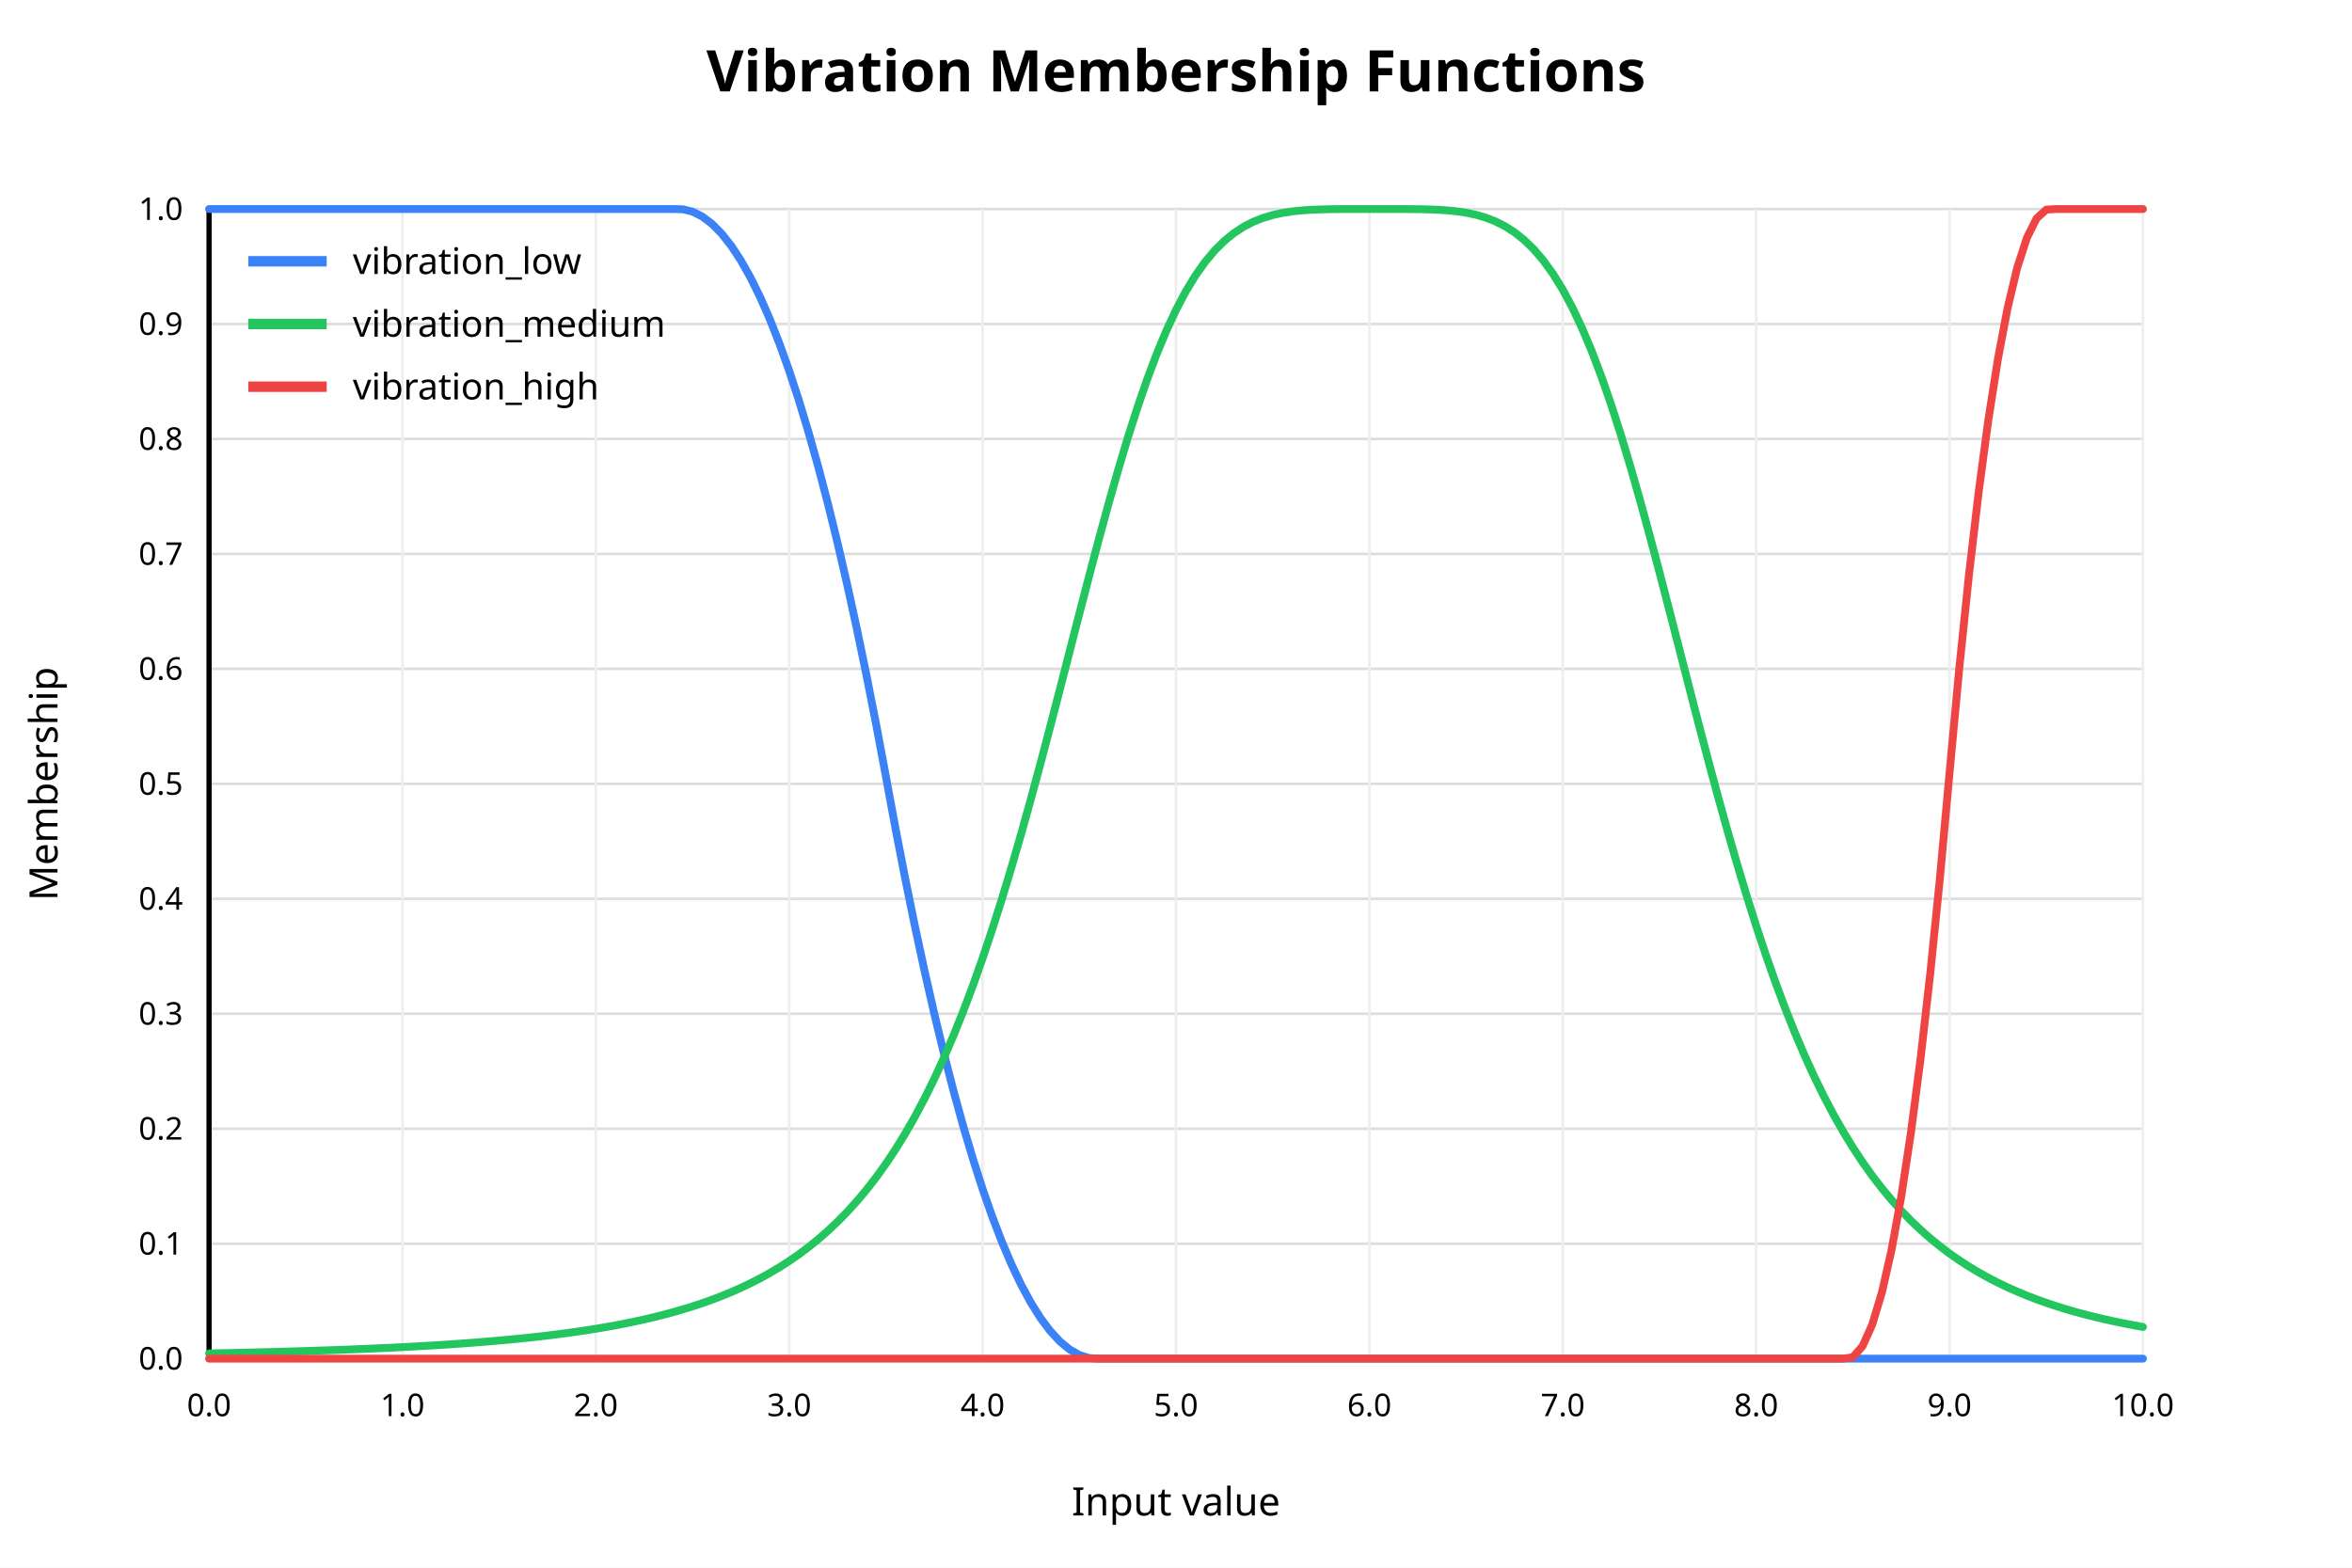
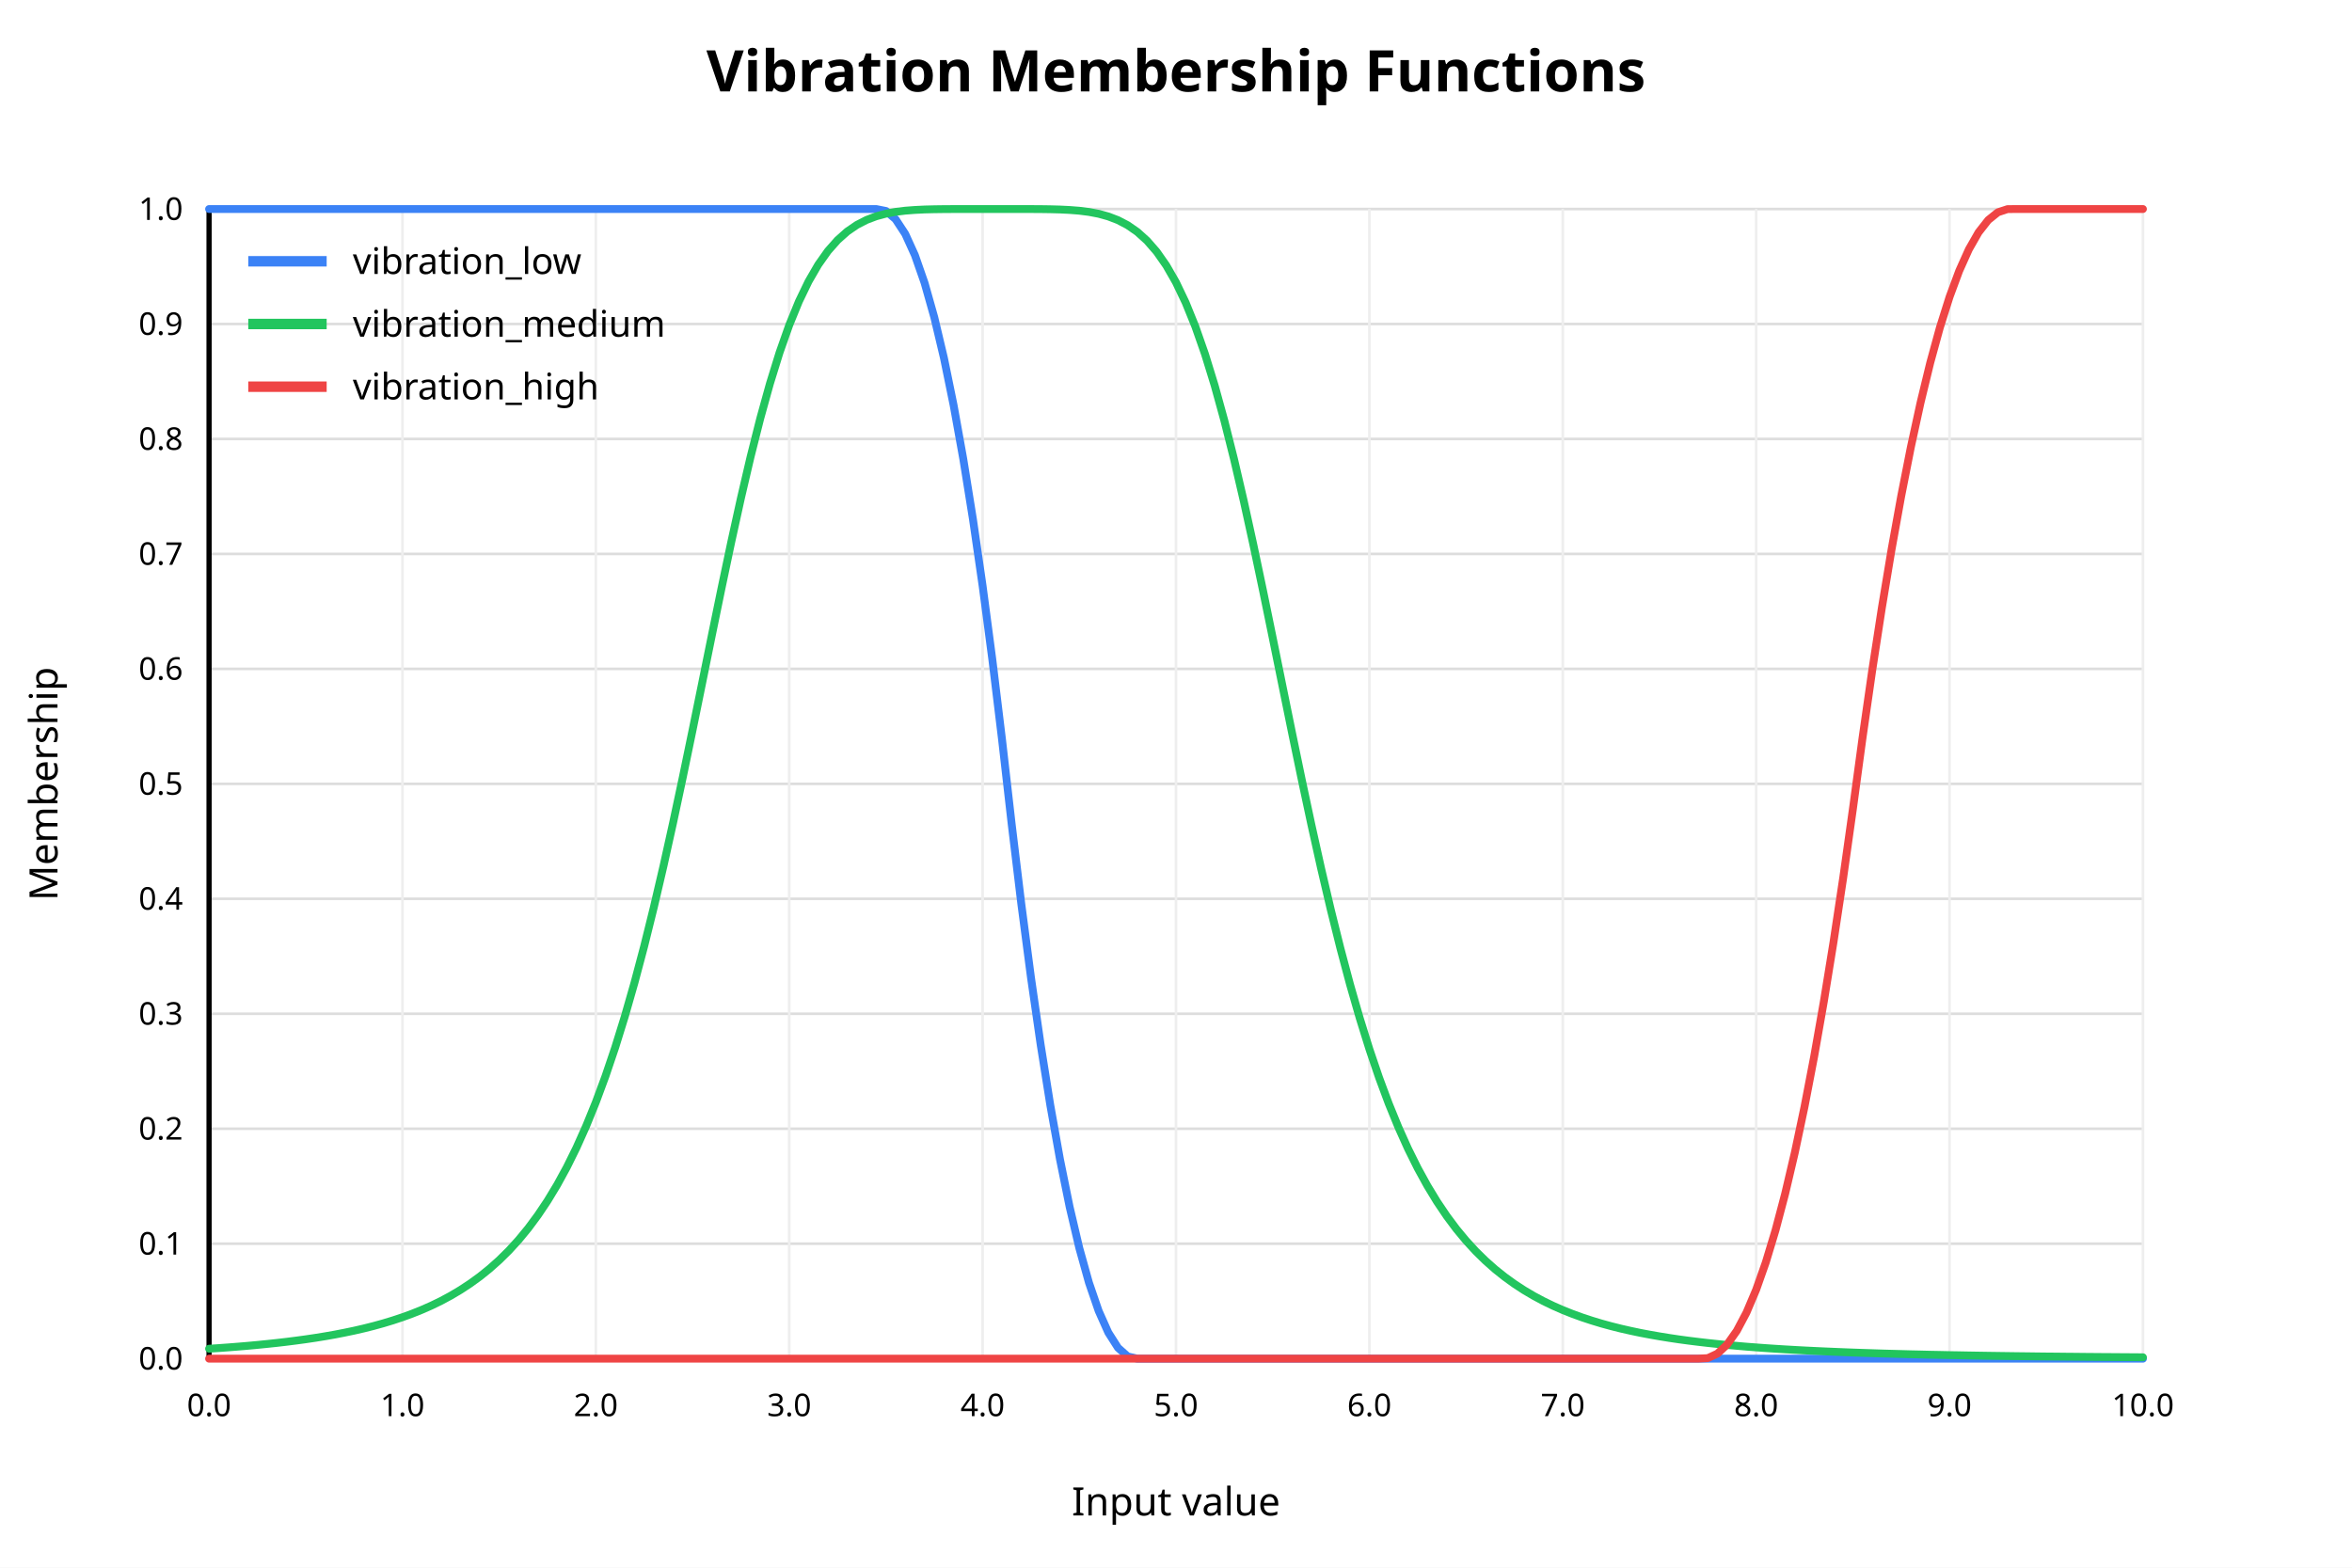
<svg xmlns="http://www.w3.org/2000/svg" width="900" height="600" viewBox="0 0 900 600">
  <rect x="0" y="0" width="900" height="600" fill="white" />
  <text x="450" y="35" text-anchor="middle" font-family="sans-serif" font-size="22" font-weight="bold" fill="black">Vibration Membership Functions</text>
  <line x1="80" y1="520.00" x2="820" y2="520.00" stroke="#dddddd" stroke-width="1" />
  <text x="70" y="520.00" text-anchor="end" dominant-baseline="middle" font-family="sans-serif" font-size="12" fill="black">0.0</text>
  <line x1="80" y1="476.00" x2="820" y2="476.00" stroke="#dddddd" stroke-width="1" />
  <text x="70" y="476.00" text-anchor="end" dominant-baseline="middle" font-family="sans-serif" font-size="12" fill="black">0.1</text>
  <line x1="80" y1="432.00" x2="820" y2="432.00" stroke="#dddddd" stroke-width="1" />
  <text x="70" y="432.00" text-anchor="end" dominant-baseline="middle" font-family="sans-serif" font-size="12" fill="black">0.2</text>
  <line x1="80" y1="388.00" x2="820" y2="388.00" stroke="#dddddd" stroke-width="1" />
  <text x="70" y="388.00" text-anchor="end" dominant-baseline="middle" font-family="sans-serif" font-size="12" fill="black">0.3</text>
  <line x1="80" y1="344.00" x2="820" y2="344.00" stroke="#dddddd" stroke-width="1" />
  <text x="70" y="344.00" text-anchor="end" dominant-baseline="middle" font-family="sans-serif" font-size="12" fill="black">0.4</text>
  <line x1="80" y1="300.00" x2="820" y2="300.00" stroke="#dddddd" stroke-width="1" />
  <text x="70" y="300.00" text-anchor="end" dominant-baseline="middle" font-family="sans-serif" font-size="12" fill="black">0.5</text>
  <line x1="80" y1="256.00" x2="820" y2="256.00" stroke="#dddddd" stroke-width="1" />
  <text x="70" y="256.00" text-anchor="end" dominant-baseline="middle" font-family="sans-serif" font-size="12" fill="black">0.6</text>
  <line x1="80" y1="212.00" x2="820" y2="212.00" stroke="#dddddd" stroke-width="1" />
  <text x="70" y="212.00" text-anchor="end" dominant-baseline="middle" font-family="sans-serif" font-size="12" fill="black">0.7</text>
  <line x1="80" y1="168.00" x2="820" y2="168.00" stroke="#dddddd" stroke-width="1" />
  <text x="70" y="168.00" text-anchor="end" dominant-baseline="middle" font-family="sans-serif" font-size="12" fill="black">0.8</text>
  <line x1="80" y1="124.00" x2="820" y2="124.00" stroke="#dddddd" stroke-width="1" />
  <text x="70" y="124.00" text-anchor="end" dominant-baseline="middle" font-family="sans-serif" font-size="12" fill="black">0.9</text>
  <line x1="80" y1="80.00" x2="820" y2="80.00" stroke="#dddddd" stroke-width="1" />
  <text x="70" y="80.00" text-anchor="end" dominant-baseline="middle" font-family="sans-serif" font-size="12" fill="black">1.0</text>
  <line x1="80.00" y1="80" x2="80.00" y2="520" stroke="#eeeeee" stroke-width="1" />
  <text x="80.00" y="542" text-anchor="middle" font-family="sans-serif" font-size="12" fill="black">0.0</text>
  <line x1="154.00" y1="80" x2="154.00" y2="520" stroke="#eeeeee" stroke-width="1" />
  <text x="154.00" y="542" text-anchor="middle" font-family="sans-serif" font-size="12" fill="black">1.0</text>
  <line x1="228.00" y1="80" x2="228.00" y2="520" stroke="#eeeeee" stroke-width="1" />
  <text x="228.00" y="542" text-anchor="middle" font-family="sans-serif" font-size="12" fill="black">2.0</text>
  <line x1="302.00" y1="80" x2="302.00" y2="520" stroke="#eeeeee" stroke-width="1" />
  <text x="302.00" y="542" text-anchor="middle" font-family="sans-serif" font-size="12" fill="black">3.0</text>
  <line x1="376.00" y1="80" x2="376.00" y2="520" stroke="#eeeeee" stroke-width="1" />
  <text x="376.00" y="542" text-anchor="middle" font-family="sans-serif" font-size="12" fill="black">4.0</text>
  <line x1="450.00" y1="80" x2="450.00" y2="520" stroke="#eeeeee" stroke-width="1" />
  <text x="450.00" y="542" text-anchor="middle" font-family="sans-serif" font-size="12" fill="black">5.0</text>
  <line x1="524.00" y1="80" x2="524.00" y2="520" stroke="#eeeeee" stroke-width="1" />
  <text x="524.00" y="542" text-anchor="middle" font-family="sans-serif" font-size="12" fill="black">6.0</text>
  <line x1="598.00" y1="80" x2="598.00" y2="520" stroke="#eeeeee" stroke-width="1" />
  <text x="598.00" y="542" text-anchor="middle" font-family="sans-serif" font-size="12" fill="black">7.0</text>
  <line x1="672.00" y1="80" x2="672.00" y2="520" stroke="#eeeeee" stroke-width="1" />
  <text x="672.00" y="542" text-anchor="middle" font-family="sans-serif" font-size="12" fill="black">8.0</text>
  <line x1="746.00" y1="80" x2="746.00" y2="520" stroke="#eeeeee" stroke-width="1" />
  <text x="746.00" y="542" text-anchor="middle" font-family="sans-serif" font-size="12" fill="black">9.0</text>
  <line x1="820.00" y1="80" x2="820.00" y2="520" stroke="#eeeeee" stroke-width="1" />
  <text x="820.00" y="542" text-anchor="middle" font-family="sans-serif" font-size="12" fill="black">10.0</text>
  <line x1="80" y1="520" x2="820" y2="520" stroke="black" stroke-width="2" />
  <line x1="80" y1="80" x2="80" y2="520" stroke="black" stroke-width="2" />
  <text x="450" y="580" text-anchor="middle" font-family="sans-serif" font-size="15" fill="black">Input value</text>
  <text x="22" y="300" text-anchor="middle" font-family="sans-serif" font-size="15" fill="black" transform="rotate(-90 22 300)">Membership</text>
-   <polyline fill="none" stroke="#3b82f6" stroke-width="3" stroke-linejoin="round" stroke-linecap="round" points="80.00,80.00 83.70,80.00 87.40,80.00 91.10,80.00 94.80,80.00 98.50,80.00 102.20,80.00 105.90,80.00 109.60,80.00 113.30,80.00 117.00,80.00 120.70,80.00 124.40,80.00 128.10,80.00 131.80,80.00 135.50,80.00 139.20,80.00 142.90,80.00 146.60,80.00 150.30,80.00 154.00,80.00 157.70,80.00 161.40,80.00 165.10,80.00 168.80,80.00 172.50,80.00 176.20,80.00 179.90,80.00 183.60,80.00 187.30,80.00 191.00,80.00 194.70,80.00 198.40,80.00 202.10,80.00 205.80,80.00 209.50,80.00 213.20,80.00 216.90,80.00 220.60,80.00 224.30,80.00 228.00,80.00 231.70,80.00 235.40,80.00 239.10,80.00 242.80,80.00 246.50,80.00 250.20,80.00 253.90,80.00 257.60,80.00 261.30,80.10 265.00,81.01 268.70,82.86 272.40,85.65 276.10,89.39 279.80,94.07 283.50,99.69 287.20,106.26 290.90,113.77 294.60,122.22 298.30,131.62 302.00,141.96 305.70,153.25 309.40,165.48 313.10,178.65 316.80,192.76 320.50,207.82 324.20,223.82 327.90,240.77 331.60,258.66 335.30,277.49 339.00,297.26 342.70,317.28 346.40,336.36 350.10,354.51 353.80,371.71 357.50,387.96 361.20,403.27 364.90,417.64 368.60,431.07 372.30,443.55 376.00,455.09 379.70,465.68 383.40,475.34 387.10,484.04 390.80,491.81 394.50,498.63 398.20,504.51 401.90,509.44 405.60,513.44 409.30,516.48 413.00,518.59 416.70,519.75 420.40,520.00 424.10,520.00 427.80,520.00 431.50,520.00 435.20,520.00 438.90,520.00 442.60,520.00 446.30,520.00 450.00,520.00 453.70,520.00 457.40,520.00 461.10,520.00 464.80,520.00 468.50,520.00 472.20,520.00 475.90,520.00 479.60,520.00 483.30,520.00 487.00,520.00 490.70,520.00 494.40,520.00 498.10,520.00 501.80,520.00 505.50,520.00 509.20,520.00 512.90,520.00 516.60,520.00 520.30,520.00 524.00,520.00 527.70,520.00 531.40,520.00 535.10,520.00 538.80,520.00 542.50,520.00 546.20,520.00 549.90,520.00 553.60,520.00 557.30,520.00 561.00,520.00 564.70,520.00 568.40,520.00 572.10,520.00 575.80,520.00 579.50,520.00 583.20,520.00 586.90,520.00 590.60,520.00 594.30,520.00 598.00,520.00 601.70,520.00 605.40,520.00 609.10,520.00 612.80,520.00 616.50,520.00 620.20,520.00 623.90,520.00 627.60,520.00 631.30,520.00 635.00,520.00 638.70,520.00 642.40,520.00 646.10,520.00 649.80,520.00 653.50,520.00 657.20,520.00 660.90,520.00 664.60,520.00 668.30,520.00 672.00,520.00 675.70,520.00 679.40,520.00 683.10,520.00 686.80,520.00 690.50,520.00 694.20,520.00 697.90,520.00 701.60,520.00 705.30,520.00 709.00,520.00 712.70,520.00 716.40,520.00 720.10,520.00 723.80,520.00 727.50,520.00 731.20,520.00 734.90,520.00 738.60,520.00 742.30,520.00 746.00,520.00 749.70,520.00 753.40,520.00 757.10,520.00 760.80,520.00 764.50,520.00 768.20,520.00 771.90,520.00 775.60,520.00 779.30,520.00 783.00,520.00 786.70,520.00 790.40,520.00 794.10,520.00 797.80,520.00 801.50,520.00 805.20,520.00 808.90,520.00 812.60,520.00 816.30,520.00 820.00,520.00" />
+   <polyline fill="none" stroke="#3b82f6" stroke-width="3" stroke-linejoin="round" stroke-linecap="round" points="80.00,80.00 83.70,80.00 87.40,80.00 91.10,80.00 94.80,80.00 98.50,80.00 102.20,80.00 105.90,80.00 109.60,80.00 113.30,80.00 117.00,80.00 120.70,80.00 124.40,80.00 128.10,80.00 131.80,80.00 135.50,80.00 139.20,80.00 142.90,80.00 146.60,80.00 150.30,80.00 154.00,80.00 157.70,80.00 161.40,80.00 165.10,80.00 168.80,80.00 172.50,80.00 176.20,80.00 179.90,80.00 183.60,80.00 187.30,80.00 191.00,80.00 194.70,80.00 198.40,80.00 202.10,80.00 205.80,80.00 209.50,80.00 213.20,80.00 216.90,80.00 220.60,80.00 224.30,80.00 228.00,80.00 231.70,80.00 235.40,80.00 239.10,80.00 242.80,80.00 246.50,80.00 250.20,80.00 253.90,80.00 257.60,80.00 261.30,80.00 265.00,80.00 268.70,80.00 272.40,80.00 276.10,80.00 279.80,80.00 283.50,80.00 287.20,80.00 290.90,80.00 294.60,80.00 298.30,80.00 302.00,80.00 305.70,80.00 309.40,80.00 313.10,80.00 316.80,80.00 320.50,80.00 324.20,80.00 327.90,80.00 331.60,80.00 335.30,80.00 339.00,80.74 342.70,83.90 346.40,89.55 350.10,97.69 353.80,108.31 357.50,121.42 361.20,137.01 364.90,155.09 368.60,175.66 372.30,198.71 376.00,224.25 379.70,252.27 383.40,282.78 387.10,315.24 390.80,345.90 394.50,374.08 398.20,399.77 401.90,422.98 405.60,443.70 409.30,461.94 413.00,477.68 416.70,490.95 420.40,501.72 424.10,510.01 427.80,515.82 431.50,519.13 435.20,520.00 438.90,520.00 442.60,520.00 446.30,520.00 450.00,520.00 453.70,520.00 457.40,520.00 461.10,520.00 464.80,520.00 468.50,520.00 472.20,520.00 475.90,520.00 479.60,520.00 483.30,520.00 487.00,520.00 490.70,520.00 494.40,520.00 498.10,520.00 501.80,520.00 505.50,520.00 509.20,520.00 512.90,520.00 516.60,520.00 520.30,520.00 524.00,520.00 527.70,520.00 531.40,520.00 535.10,520.00 538.80,520.00 542.50,520.00 546.20,520.00 549.90,520.00 553.60,520.00 557.30,520.00 561.00,520.00 564.70,520.00 568.40,520.00 572.10,520.00 575.80,520.00 579.50,520.00 583.20,520.00 586.90,520.00 590.60,520.00 594.30,520.00 598.00,520.00 601.70,520.00 605.40,520.00 609.10,520.00 612.80,520.00 616.50,520.00 620.20,520.00 623.90,520.00 627.60,520.00 631.30,520.00 635.00,520.00 638.70,520.00 642.40,520.00 646.10,520.00 649.80,520.00 653.50,520.00 657.20,520.00 660.90,520.00 664.60,520.00 668.30,520.00 672.00,520.00 675.70,520.00 679.40,520.00 683.10,520.00 686.80,520.00 690.50,520.00 694.20,520.00 697.90,520.00 701.60,520.00 705.30,520.00 709.00,520.00 712.70,520.00 716.40,520.00 720.10,520.00 723.80,520.00 727.50,520.00 731.20,520.00 734.90,520.00 738.60,520.00 742.30,520.00 746.00,520.00 749.70,520.00 753.40,520.00 757.10,520.00 760.80,520.00 764.50,520.00 768.20,520.00 771.90,520.00 775.60,520.00 779.30,520.00 783.00,520.00 786.70,520.00 790.40,520.00 794.10,520.00 797.80,520.00 801.50,520.00 805.20,520.00 808.90,520.00 812.60,520.00 816.30,520.00 820.00,520.00" />
  <line x1="95" y1="100" x2="125" y2="100" stroke="#3b82f6" stroke-width="4" />
  <text x="135" y="100" dominant-baseline="middle" font-family="sans-serif" font-size="14" fill="black">vibration_low</text>
-   <polyline fill="none" stroke="#22c55e" stroke-width="3" stroke-linejoin="round" stroke-linecap="round" points="80.00,517.99 83.70,517.91 87.40,517.84 91.10,517.76 94.80,517.67 98.50,517.58 102.20,517.49 105.90,517.39 109.60,517.29 113.30,517.18 117.00,517.07 120.70,516.95 124.40,516.83 128.10,516.70 131.80,516.56 135.50,516.42 139.20,516.27 142.90,516.11 146.60,515.94 150.30,515.77 154.00,515.58 157.70,515.39 161.40,515.18 165.10,514.97 168.80,514.74 172.50,514.50 176.20,514.24 179.90,513.97 183.60,513.68 187.30,513.38 191.00,513.06 194.70,512.72 198.40,512.36 202.10,511.98 205.80,511.58 209.50,511.15 213.20,510.69 216.90,510.21 220.60,509.69 224.30,509.14 228.00,508.56 231.70,507.93 235.40,507.27 239.10,506.56 242.80,505.80 246.50,504.99 250.20,504.12 253.90,503.19 257.60,502.20 261.30,501.13 265.00,499.99 268.70,498.77 272.40,497.45 276.10,496.04 279.80,494.52 283.50,492.89 287.20,491.13 290.90,489.24 294.60,487.19 298.30,484.99 302.00,482.62 305.70,480.06 309.40,477.29 313.10,474.30 316.80,471.07 320.50,467.57 324.20,463.80 327.90,459.72 331.60,455.31 335.30,450.54 339.00,445.39 342.70,439.83 346.40,433.83 350.10,427.36 353.80,420.39 357.50,412.89 361.20,404.85 364.90,396.22 368.60,387.00 372.30,377.18 376.00,366.73 379.70,355.67 383.40,344.01 387.10,331.76 390.80,318.98 394.50,305.70 398.20,292.00 401.90,277.97 405.60,263.70 409.30,249.31 413.00,234.92 416.70,220.67 420.40,206.69 424.10,193.12 427.80,180.10 431.50,167.73 435.20,156.13 438.90,145.37 442.60,135.51 446.30,126.60 450.00,118.63 453.70,111.62 457.40,105.52 461.10,100.29 464.80,95.87 468.50,92.20 472.20,89.19 475.90,86.77 479.60,84.87 483.30,83.40 487.00,82.30 490.70,81.49 494.40,80.92 498.10,80.54 501.80,80.29 505.50,80.14 509.20,80.06 512.90,80.02 516.60,80.00 520.30,80.00 524.00,80.00 527.70,80.00 531.40,80.00 535.10,80.00 538.80,80.02 542.50,80.05 546.20,80.13 549.90,80.27 553.60,80.50 557.30,80.87 561.00,81.41 564.70,82.19 568.40,83.25 572.10,84.68 575.80,86.53 579.50,88.88 583.20,91.82 586.90,95.41 590.60,99.74 594.30,104.87 598.00,110.87 601.70,117.78 605.40,125.63 609.10,134.43 612.80,144.18 616.50,154.84 620.20,166.35 623.90,178.63 627.60,191.59 631.30,205.10 635.00,219.04 638.70,233.26 642.40,247.64 646.10,262.04 649.80,276.33 653.50,290.40 657.20,304.14 660.90,317.47 664.60,330.31 668.30,342.62 672.00,354.35 675.70,365.49 679.40,376.00 683.10,385.90 686.80,395.19 690.50,403.88 694.20,411.99 697.90,419.55 701.60,426.58 705.30,433.11 709.00,439.16 712.70,444.77 716.40,449.97 720.10,454.78 723.80,459.23 727.50,463.35 731.20,467.15 734.90,470.68 738.60,473.94 742.30,476.95 746.00,479.75 749.70,482.33 753.40,484.73 757.10,486.95 760.80,489.01 764.50,490.92 768.20,492.69 771.90,494.34 775.60,495.87 779.30,497.30 783.00,498.62 786.70,499.86 790.40,501.01 794.10,502.08 797.80,503.08 801.50,504.02 805.20,504.89 808.90,505.71 812.60,506.47 816.30,507.19 820.00,507.86" />
+   <polyline fill="none" stroke="#22c55e" stroke-width="3" stroke-linejoin="round" stroke-linecap="round" points="80.00,516.19 83.70,515.95 87.40,515.68 91.10,515.39 94.80,515.08 98.50,514.74 102.20,514.37 105.90,513.98 109.60,513.55 113.30,513.08 117.00,512.58 120.70,512.03 124.40,511.43 128.10,510.78 131.80,510.06 135.50,509.29 139.20,508.44 142.90,507.51 146.60,506.49 150.30,505.37 154.00,504.14 157.70,502.79 161.40,501.31 165.10,499.68 168.80,497.88 172.50,495.89 176.20,493.69 179.90,491.26 183.60,488.58 187.30,485.60 191.00,482.31 194.70,478.66 198.40,474.61 202.10,470.12 205.80,465.13 209.50,459.61 213.20,453.49 216.90,446.72 220.60,439.23 224.30,430.96 228.00,421.85 231.70,411.85 235.40,400.91 239.10,388.98 242.80,376.05 246.50,362.12 250.20,347.20 253.90,331.37 257.60,314.70 261.30,297.35 265.00,279.49 268.70,261.32 272.40,243.09 276.10,225.07 279.80,207.53 283.50,190.72 287.20,174.88 290.90,160.21 294.60,146.86 298.30,134.92 302.00,124.43 305.70,115.37 309.40,107.70 313.10,101.31 316.80,96.08 320.50,91.90 324.20,88.60 327.90,86.07 331.60,84.17 335.30,82.77 339.00,81.78 342.70,81.09 346.40,80.63 350.10,80.35 353.80,80.17 357.50,80.08 361.20,80.03 364.90,80.01 368.60,80.00 372.30,80.00 376.00,80.00 379.70,80.00 383.40,80.00 387.10,80.00 390.80,80.00 394.50,80.01 398.20,80.03 401.90,80.08 405.60,80.18 409.30,80.36 413.00,80.65 416.70,81.12 420.40,81.82 424.10,82.84 427.80,84.26 431.50,86.19 435.20,88.76 438.90,92.10 442.60,96.34 446.30,101.63 450.00,108.08 453.70,115.83 457.40,124.97 461.10,135.54 464.80,147.56 468.50,160.98 472.20,175.72 475.90,191.62 479.60,208.48 483.30,226.05 487.00,244.09 490.70,262.32 494.40,280.48 498.10,298.32 501.80,315.64 505.50,332.26 509.20,348.05 512.90,362.91 516.60,376.79 520.30,389.66 524.00,401.53 527.70,412.42 531.40,422.37 535.10,431.43 538.80,439.66 542.50,447.11 546.20,453.84 549.90,459.93 553.60,465.42 557.30,470.38 561.00,474.84 564.70,478.87 568.40,482.50 572.10,485.78 575.80,488.73 579.50,491.40 583.20,493.82 586.90,496.00 590.60,497.98 594.30,499.77 598.00,501.40 601.70,502.87 605.40,504.21 609.10,505.43 612.80,506.55 616.50,507.56 620.20,508.49 623.90,509.33 627.60,510.11 631.30,510.81 635.00,511.46 638.70,512.06 642.40,512.61 646.10,513.11 649.80,513.57 653.50,514.00 657.20,514.39 660.90,514.76 664.60,515.09 668.30,515.41 672.00,515.69 675.70,515.96 679.40,516.21 683.10,516.44 686.80,516.65 690.50,516.85 694.20,517.03 697.90,517.20 701.60,517.36 705.30,517.51 709.00,517.65 712.70,517.78 716.40,517.90 720.10,518.02 723.80,518.12 727.50,518.22 731.20,518.32 734.90,518.40 738.60,518.49 742.30,518.56 746.00,518.64 749.70,518.70 753.40,518.77 757.10,518.83 760.80,518.89 764.50,518.94 768.20,518.99 771.90,519.04 775.60,519.08 779.30,519.13 783.00,519.17 786.70,519.20 790.40,519.24 794.10,519.27 797.80,519.31 801.50,519.34 805.20,519.37 808.90,519.39 812.60,519.42 816.30,519.44 820.00,519.47" />
  <line x1="95" y1="124" x2="125" y2="124" stroke="#22c55e" stroke-width="4" />
  <text x="135" y="124" dominant-baseline="middle" font-family="sans-serif" font-size="14" fill="black">vibration_medium</text>
-   <polyline fill="none" stroke="#ef4444" stroke-width="3" stroke-linejoin="round" stroke-linecap="round" points="80.00,520.00 83.70,520.00 87.40,520.00 91.10,520.00 94.80,520.00 98.50,520.00 102.20,520.00 105.90,520.00 109.60,520.00 113.30,520.00 117.00,520.00 120.70,520.00 124.40,520.00 128.10,520.00 131.80,520.00 135.50,520.00 139.20,520.00 142.90,520.00 146.60,520.00 150.30,520.00 154.00,520.00 157.70,520.00 161.40,520.00 165.10,520.00 168.80,520.00 172.50,520.00 176.20,520.00 179.90,520.00 183.60,520.00 187.30,520.00 191.00,520.00 194.70,520.00 198.40,520.00 202.10,520.00 205.80,520.00 209.50,520.00 213.20,520.00 216.90,520.00 220.60,520.00 224.30,520.00 228.00,520.00 231.70,520.00 235.40,520.00 239.10,520.00 242.80,520.00 246.50,520.00 250.20,520.00 253.90,520.00 257.60,520.00 261.30,520.00 265.00,520.00 268.70,520.00 272.40,520.00 276.10,520.00 279.80,520.00 283.50,520.00 287.20,520.00 290.90,520.00 294.60,520.00 298.30,520.00 302.00,520.00 305.70,520.00 309.40,520.00 313.10,520.00 316.80,520.00 320.50,520.00 324.20,520.00 327.90,520.00 331.60,520.00 335.30,520.00 339.00,520.00 342.70,520.00 346.40,520.00 350.10,520.00 353.80,520.00 357.50,520.00 361.20,520.00 364.90,520.00 368.60,520.00 372.30,520.00 376.00,520.00 379.70,520.00 383.40,520.00 387.10,520.00 390.80,520.00 394.50,520.00 398.20,520.00 401.90,520.00 405.60,520.00 409.30,520.00 413.00,520.00 416.70,520.00 420.40,520.00 424.10,520.00 427.80,520.00 431.50,520.00 435.20,520.00 438.90,520.00 442.60,520.00 446.30,520.00 450.00,520.00 453.70,520.00 457.40,520.00 461.10,520.00 464.80,520.00 468.50,520.00 472.20,520.00 475.90,520.00 479.60,520.00 483.30,520.00 487.00,520.00 490.70,520.00 494.40,520.00 498.10,520.00 501.80,520.00 505.50,520.00 509.20,520.00 512.90,520.00 516.60,520.00 520.30,520.00 524.00,520.00 527.70,520.00 531.40,520.00 535.10,520.00 538.80,520.00 542.50,520.00 546.20,520.00 549.90,520.00 553.60,520.00 557.30,520.00 561.00,520.00 564.70,520.00 568.40,520.00 572.10,520.00 575.80,520.00 579.50,520.00 583.20,520.00 586.90,520.00 590.60,520.00 594.30,520.00 598.00,520.00 601.70,520.00 605.40,520.00 609.10,520.00 612.80,520.00 616.50,520.00 620.20,520.00 623.90,520.00 627.60,520.00 631.30,520.00 635.00,520.00 638.70,520.00 642.40,520.00 646.10,520.00 649.80,520.00 653.50,520.00 657.20,520.00 660.90,520.00 664.60,520.00 668.30,520.00 672.00,520.00 675.70,520.00 679.40,520.00 683.10,520.00 686.80,520.00 690.50,520.00 694.20,520.00 697.90,520.00 701.60,520.00 705.30,520.00 709.00,519.42 712.70,515.23 716.40,507.00 720.10,494.73 723.80,478.42 727.50,458.07 731.20,433.68 734.90,405.24 738.60,372.77 742.30,336.26 746.00,295.75 749.70,256.01 753.40,220.32 757.10,188.66 760.80,161.05 764.50,137.48 768.20,117.95 771.90,102.46 775.60,91.01 779.30,83.60 783.00,80.23 786.70,80.00 790.40,80.00 794.10,80.00 797.80,80.00 801.50,80.00 805.20,80.00 808.90,80.00 812.60,80.00 816.30,80.00 820.00,80.00" />
+   <polyline fill="none" stroke="#ef4444" stroke-width="3" stroke-linejoin="round" stroke-linecap="round" points="80.00,520.00 83.70,520.00 87.40,520.00 91.10,520.00 94.80,520.00 98.50,520.00 102.20,520.00 105.90,520.00 109.60,520.00 113.30,520.00 117.00,520.00 120.70,520.00 124.40,520.00 128.10,520.00 131.80,520.00 135.50,520.00 139.20,520.00 142.90,520.00 146.60,520.00 150.30,520.00 154.00,520.00 157.70,520.00 161.40,520.00 165.10,520.00 168.80,520.00 172.50,520.00 176.20,520.00 179.90,520.00 183.60,520.00 187.30,520.00 191.00,520.00 194.70,520.00 198.40,520.00 202.10,520.00 205.80,520.00 209.50,520.00 213.20,520.00 216.90,520.00 220.60,520.00 224.30,520.00 228.00,520.00 231.70,520.00 235.40,520.00 239.10,520.00 242.80,520.00 246.50,520.00 250.20,520.00 253.90,520.00 257.60,520.00 261.30,520.00 265.00,520.00 268.70,520.00 272.40,520.00 276.10,520.00 279.80,520.00 283.50,520.00 287.20,520.00 290.90,520.00 294.60,520.00 298.30,520.00 302.00,520.00 305.70,520.00 309.40,520.00 313.10,520.00 316.80,520.00 320.50,520.00 324.20,520.00 327.90,520.00 331.60,520.00 335.30,520.00 339.00,520.00 342.70,520.00 346.40,520.00 350.10,520.00 353.80,520.00 357.50,520.00 361.20,520.00 364.90,520.00 368.60,520.00 372.30,520.00 376.00,520.00 379.70,520.00 383.40,520.00 387.10,520.00 390.80,520.00 394.50,520.00 398.20,520.00 401.90,520.00 405.60,520.00 409.30,520.00 413.00,520.00 416.70,520.00 420.40,520.00 424.10,520.00 427.80,520.00 431.50,520.00 435.20,520.00 438.90,520.00 442.60,520.00 446.30,520.00 450.00,520.00 453.70,520.00 457.40,520.00 461.10,520.00 464.80,520.00 468.50,520.00 472.20,520.00 475.90,520.00 479.60,520.00 483.30,520.00 487.00,520.00 490.70,520.00 494.40,520.00 498.10,520.00 501.80,520.00 505.50,520.00 509.20,520.00 512.90,520.00 516.60,520.00 520.30,520.00 524.00,520.00 527.70,520.00 531.40,520.00 535.10,520.00 538.80,520.00 542.50,520.00 546.20,520.00 549.90,520.00 553.60,520.00 557.30,520.00 561.00,520.00 564.70,520.00 568.40,520.00 572.10,520.00 575.80,520.00 579.50,520.00 583.20,520.00 586.90,520.00 590.60,520.00 594.30,520.00 598.00,520.00 601.70,520.00 605.40,520.00 609.10,520.00 612.80,520.00 616.50,520.00 620.20,520.00 623.90,520.00 627.60,520.00 631.30,520.00 635.00,520.00 638.70,520.00 642.40,520.00 646.10,520.00 649.80,520.00 653.50,519.79 657.20,518.06 660.90,514.58 664.60,509.34 668.30,502.35 672.00,493.61 675.70,483.11 679.40,470.86 683.10,456.86 686.80,441.10 690.50,423.59 694.20,404.32 697.90,383.30 701.60,360.53 705.30,336.00 709.00,309.72 712.70,282.42 716.40,256.65 720.10,232.63 723.80,210.37 727.50,189.87 731.20,171.11 734.90,154.11 738.60,138.87 742.30,125.38 746.00,113.64 749.70,103.65 753.40,95.42 757.10,88.94 760.80,84.22 764.50,81.25 768.20,80.03 771.90,80.00 775.60,80.00 779.30,80.00 783.00,80.00 786.70,80.00 790.40,80.00 794.10,80.00 797.80,80.00 801.50,80.00 805.20,80.00 808.90,80.00 812.60,80.00 816.30,80.00 820.00,80.00" />
  <line x1="95" y1="148" x2="125" y2="148" stroke="#ef4444" stroke-width="4" />
  <text x="135" y="148" dominant-baseline="middle" font-family="sans-serif" font-size="14" fill="black">vibration_high</text>
</svg>
